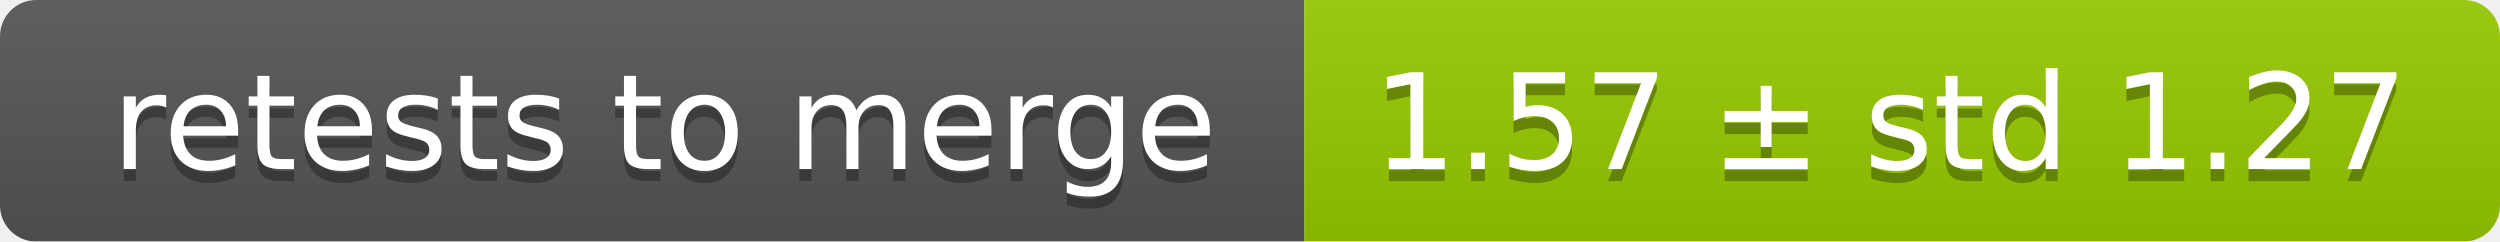
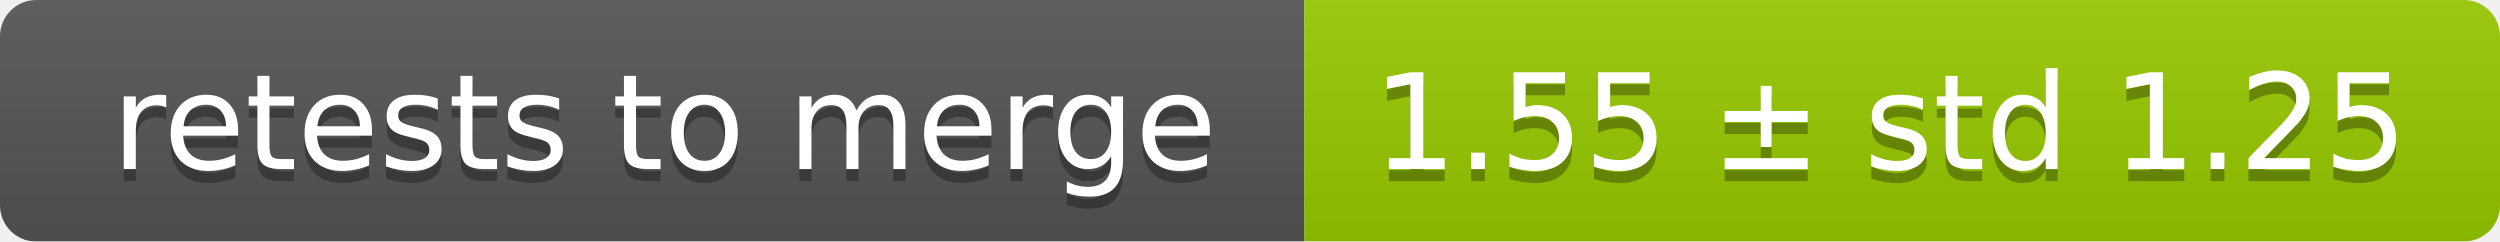
<svg xmlns="http://www.w3.org/2000/svg" width="207" height="20">
  <linearGradient id="smooth" x2="0" y2="100%">
    <stop offset="0" stop-color="#bbb" stop-opacity=".1" />
    <stop offset="1" stop-opacity=".1" />
  </linearGradient>
  <mask id="round">
    <rect width="207" height="20" rx="3" fill="#fff" />
  </mask>
  <g mask="url(#round)">
    <rect width="108" height="20" fill="#555" />
    <rect x="108" width="99" height="20" fill="#97ca00" />
    <rect width="207" height="20" fill="url(#smooth)" />
  </g>
  <g fill="#fff" text-anchor="middle" font-family="DejaVu Sans,Verdana,Geneva,sans-serif" font-size="11">
    <text x="55" y="15" fill="#010101" fill-opacity=".3">retests to merge</text>
    <text x="55" y="14">retests to merge</text>
-     <text x="156.5" y="15" fill="#010101" fill-opacity=".3">1.57 ± std 1.27</text>
-     <text x="156.5" y="14">1.57 ± std 1.27</text>
+     <text x="156.5" y="15" fill="#010101" fill-opacity=".3">1.55 ± std 1.25</text>
+     <text x="156.5" y="14">1.55 ± std 1.25</text>
  </g>
</svg>
